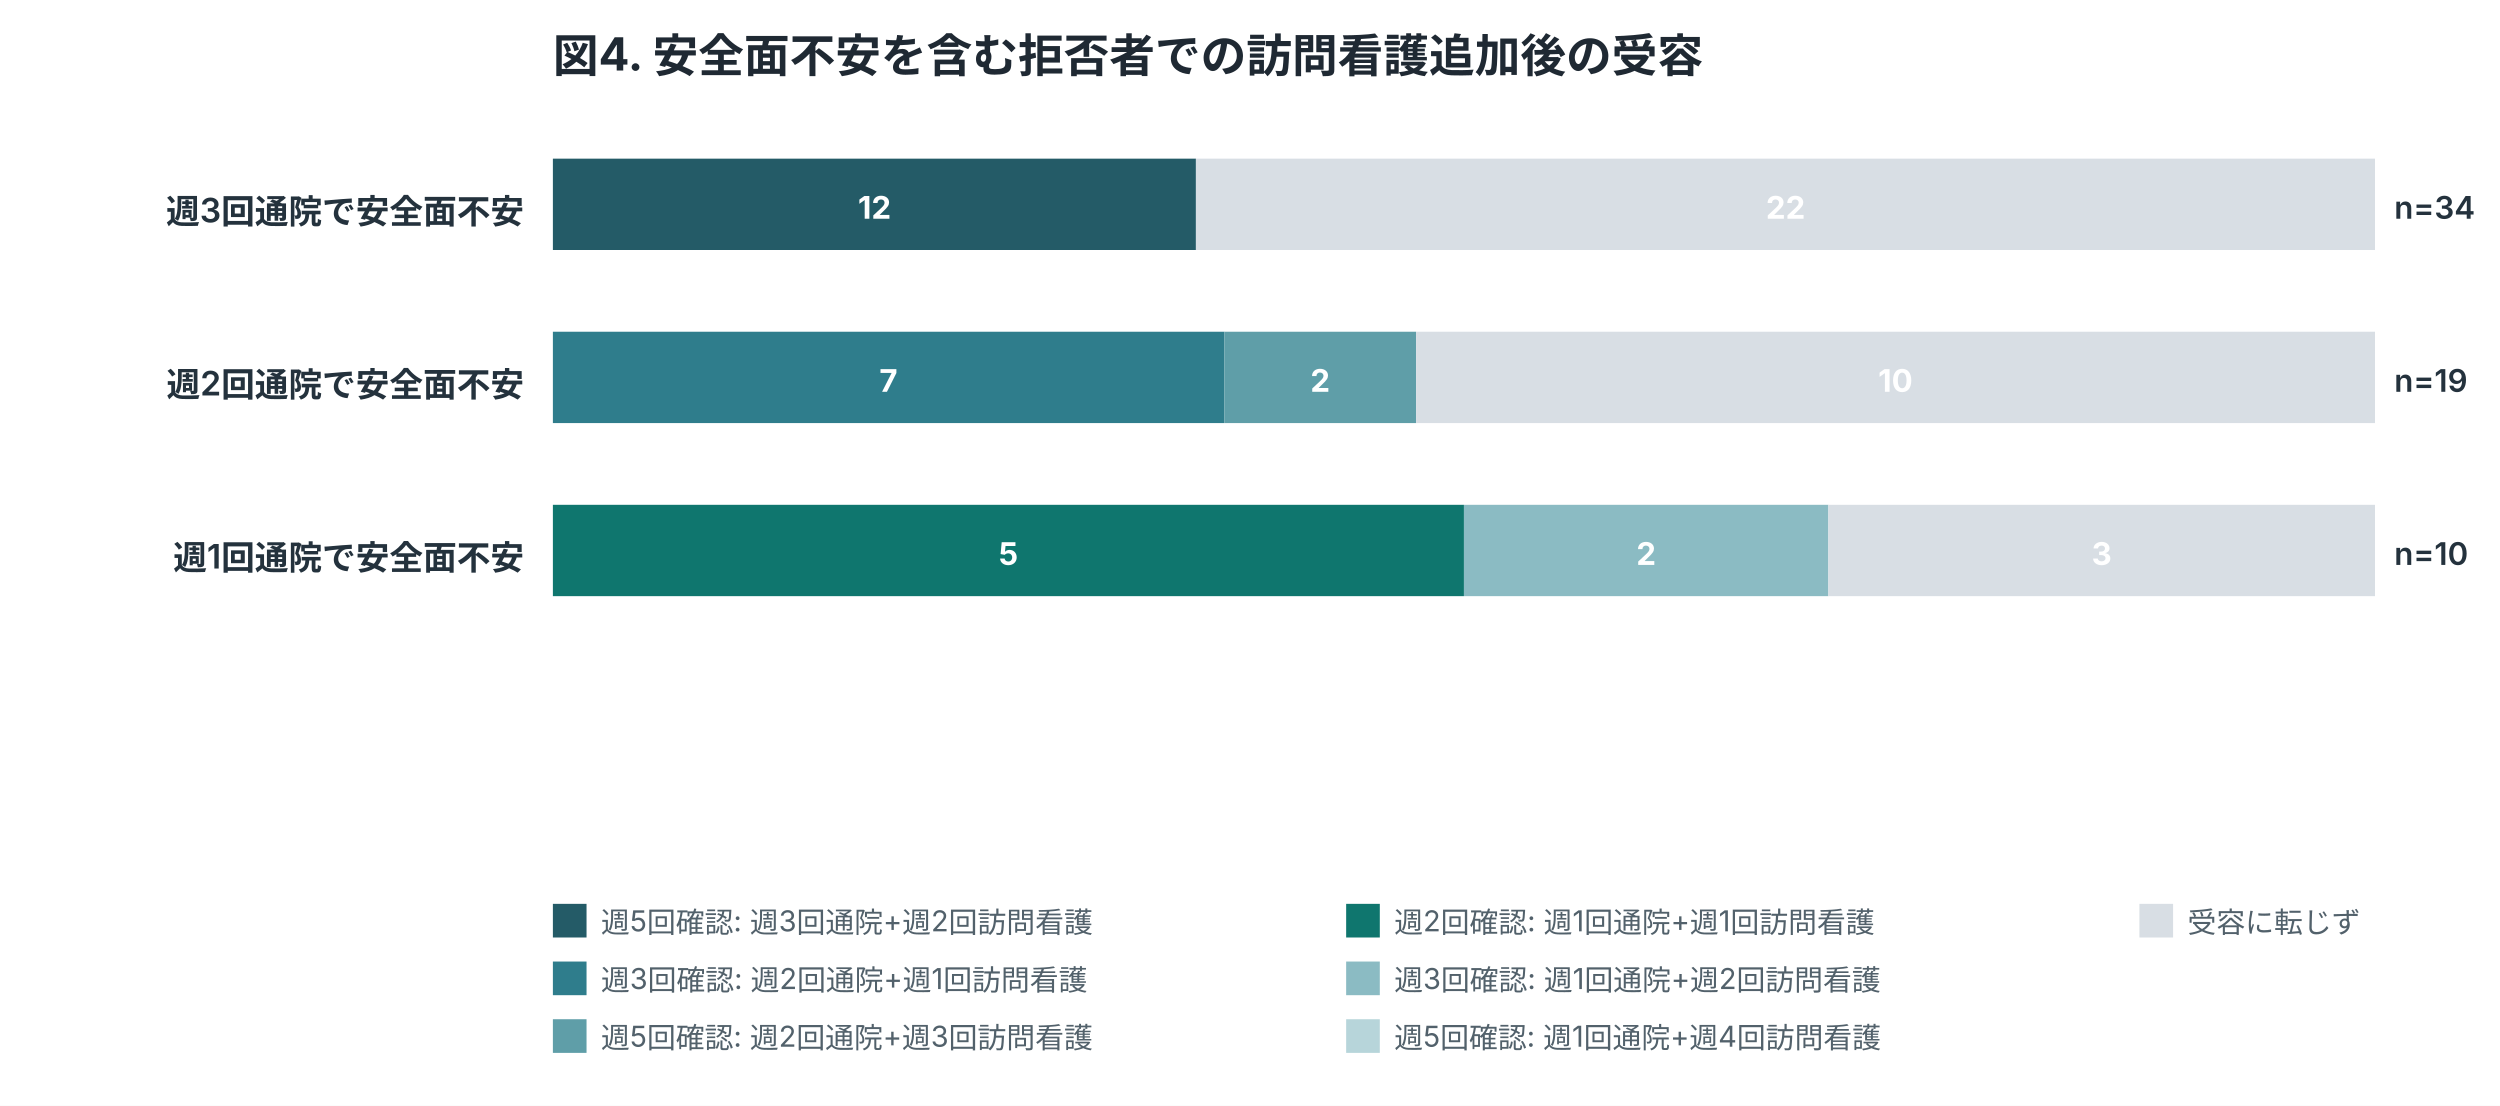
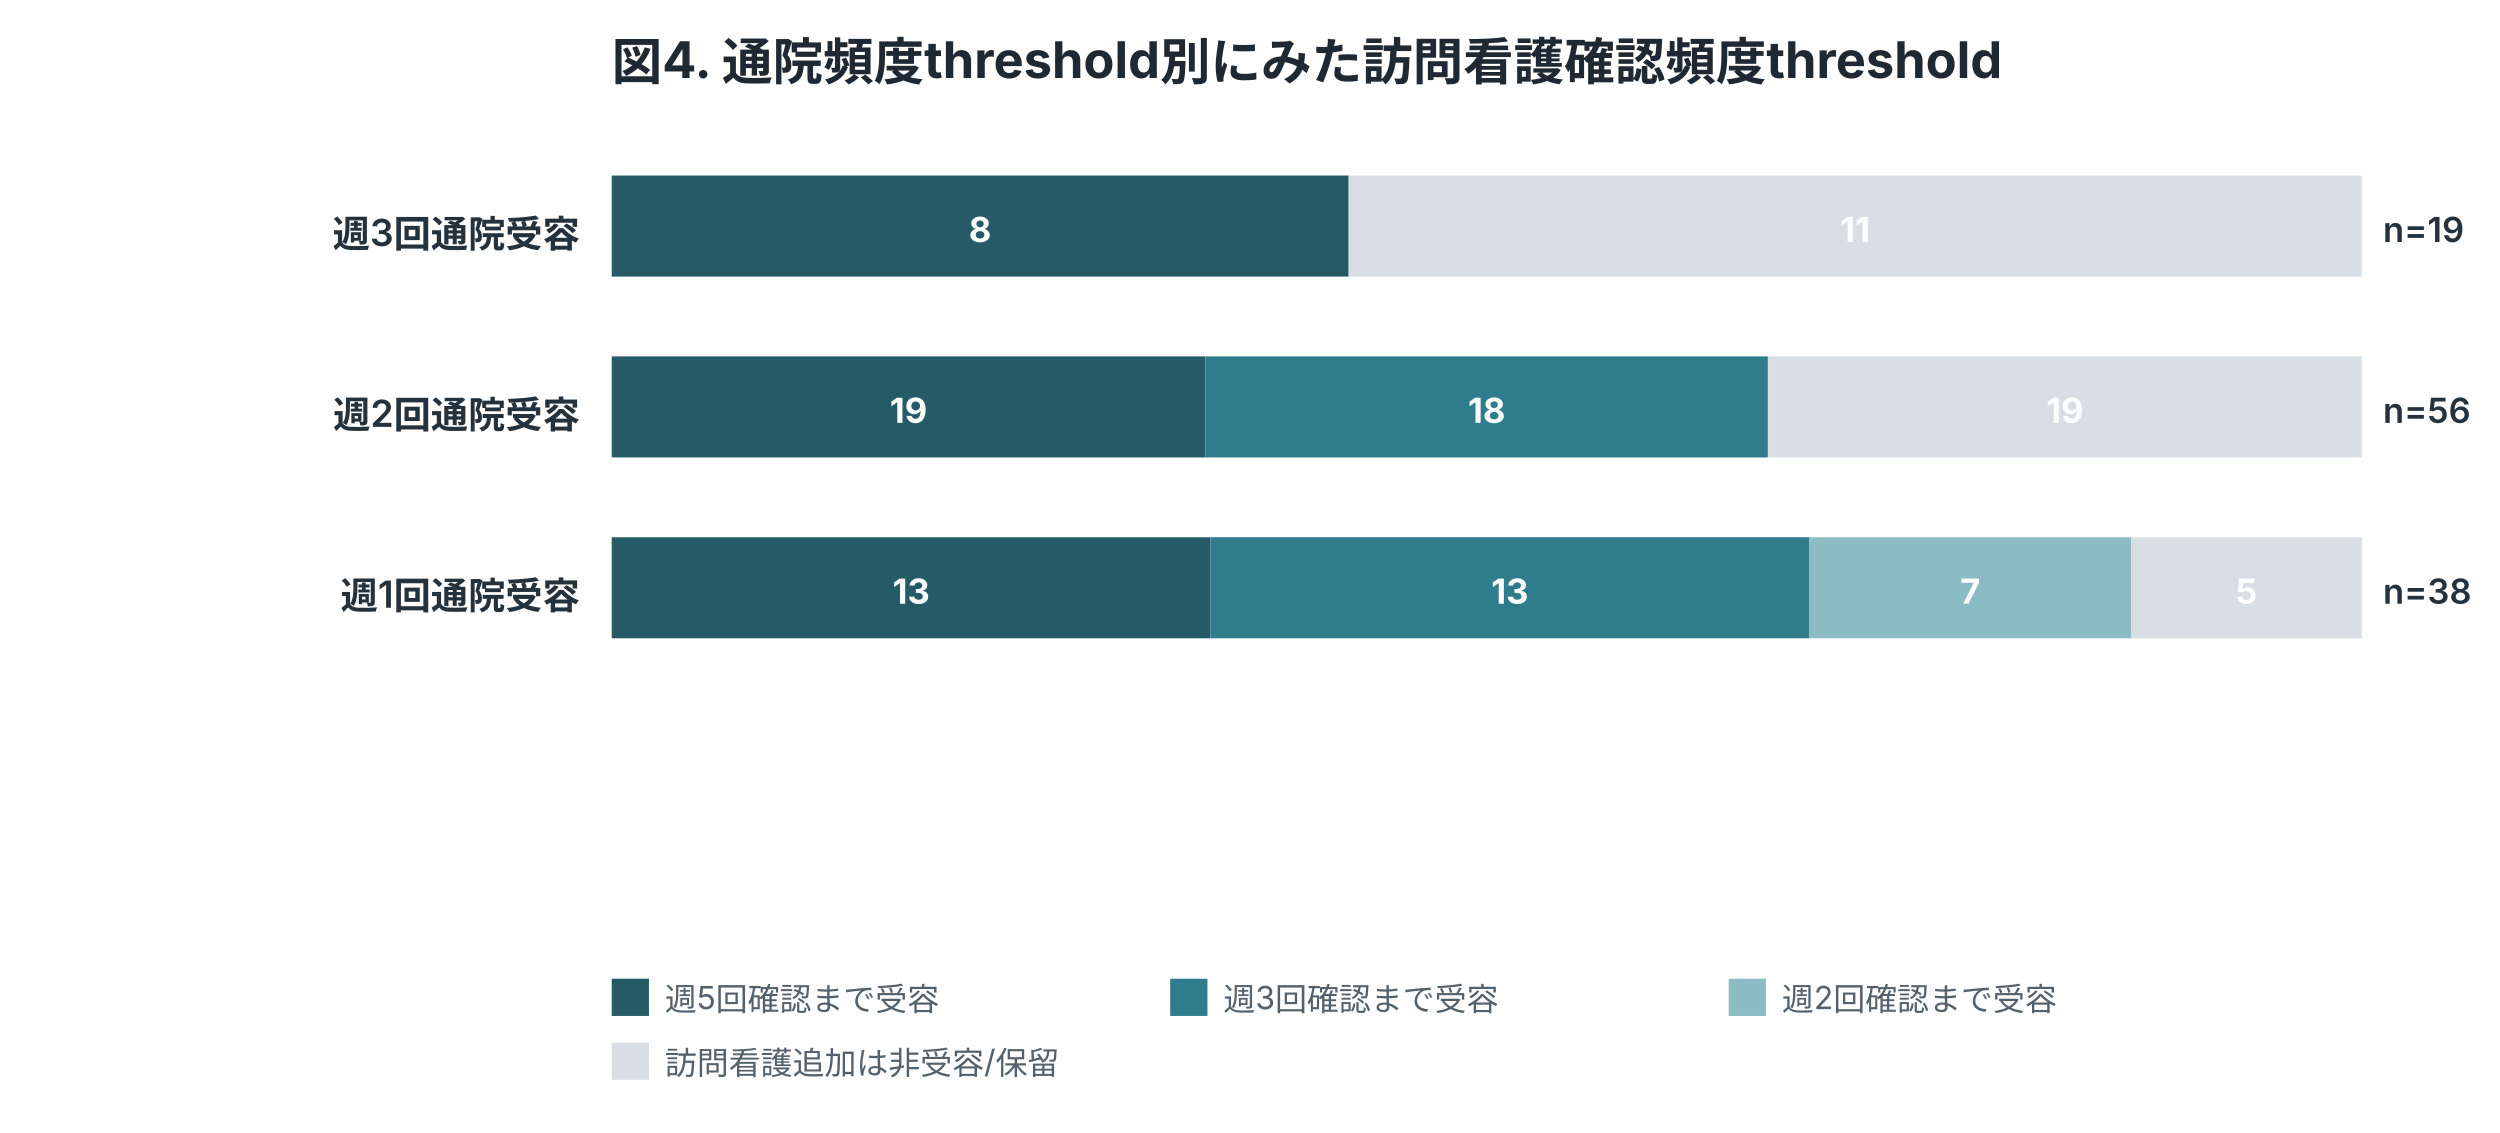
- <svg xmlns="http://www.w3.org/2000/svg" width="1040" height="460" viewBox="0 0 1040 460" role="img">
+ <svg xmlns="http://www.w3.org/2000/svg" width="940" height="426" viewBox="0 0 940 426" role="img">
  <style>
.title{font:700 19px -apple-system,BlinkMacSystemFont,"Segoe UI",sans-serif;fill:#1f2933}
.label{font:600 14px -apple-system,BlinkMacSystemFont,"Segoe UI",sans-serif;fill:#24323d}
.num{font:600 13px -apple-system,BlinkMacSystemFont,"Segoe UI",sans-serif;fill:#24323d}
.axis,.legend,.note{font:12px -apple-system,BlinkMacSystemFont,"Segoe UI",sans-serif;fill:#52616b}
.inside{font:700 13px -apple-system,BlinkMacSystemFont,"Segoe UI",sans-serif;fill:white}
.big{font:700 34px -apple-system,BlinkMacSystemFont,"Segoe UI",sans-serif;fill:#1f2933}
</style>
  <rect width="100%" height="100%" fill="white" />
-   <text x="230" y="30" class="title">図4. 安全面不安を含む拒否者での訪問看護追加後の受容</text>
-   <text x="218" y="93" text-anchor="end" class="label">週3回通院で安全面不安</text>
-   <rect x="230.0" y="66" width="267.5" height="38" fill="#245b67" />
-   <text x="363.8" y="91" text-anchor="middle" class="inside">12</text>
-   <rect x="497.5" y="66" width="490.5" height="38" fill="#d8dee4" />
-   <text x="742.8" y="91" text-anchor="middle" class="inside">22</text>
-   <text x="996" y="91" class="num">n=34</text>
-   <text x="218" y="165" text-anchor="end" class="label">週2回通院で安全面不安</text>
-   <rect x="230.0" y="138" width="279.3" height="38" fill="#2f7d8c" />
-   <text x="369.6" y="163" text-anchor="middle" class="inside">7</text>
-   <rect x="509.3" y="138" width="79.8" height="38" fill="#5f9ea8" />
-   <text x="549.2" y="163" text-anchor="middle" class="inside">2</text>
-   <rect x="589.1" y="138" width="398.9" height="38" fill="#d8dee4" />
-   <text x="788.5" y="163" text-anchor="middle" class="inside">10</text>
-   <text x="996" y="163" class="num">n=19</text>
-   <text x="218" y="237" text-anchor="end" class="label">週1回通院で安全面不安</text>
-   <rect x="230.0" y="210" width="379.0" height="38" fill="#0f766e" />
-   <text x="419.5" y="235" text-anchor="middle" class="inside">5</text>
-   <rect x="609.0" y="210" width="151.6" height="38" fill="#8bbbc3" />
-   <text x="684.8" y="235" text-anchor="middle" class="inside">2</text>
-   <rect x="760.6" y="210" width="227.4" height="38" fill="#d8dee4" />
-   <text x="874.3" y="235" text-anchor="middle" class="inside">3</text>
-   <text x="996" y="235" class="num">n=10</text>
-   <rect x="230" y="376" width="14" height="14" fill="#245b67" />
-   <text x="250" y="388" class="legend">週5回確認: 週3回通院+週2回訪問看護</text>
-   <rect x="230" y="400" width="14" height="14" fill="#2f7d8c" />
-   <text x="250" y="412" class="legend">週3回確認: 週2回通院+週1回訪問看護</text>
-   <rect x="230" y="424" width="14" height="14" fill="#5f9ea8" />
-   <text x="250" y="436" class="legend">週5回確認: 週2回通院+週3回訪問看護</text>
-   <rect x="560" y="376" width="14" height="14" fill="#0f766e" />
-   <text x="580" y="388" class="legend">週2回確認: 週1回通院+週1回訪問看護</text>
-   <rect x="560" y="400" width="14" height="14" fill="#8bbbc3" />
-   <text x="580" y="412" class="legend">週3回確認: 週1回通院+週2回訪問看護</text>
-   <rect x="560" y="424" width="14" height="14" fill="#b7d5da" />
-   <text x="580" y="436" class="legend">週5回確認: 週1回通院+週4回訪問看護</text>
-   <rect x="890" y="376" width="14" height="14" fill="#d8dee4" />
-   <text x="910" y="388" class="legend">受容に転じず</text>
+   <text x="230" y="30" class="title">図4. 通院頻度threshold別にみた訪問看護確認頻度threshold</text>
+   <text x="218" y="93" text-anchor="end" class="label">週3回通院受容</text>
+   <rect x="230.0" y="66" width="277.1" height="38" fill="#245b67" />
+   <text x="368.5" y="91" text-anchor="middle" class="inside">8</text>
+   <rect x="507.1" y="66" width="380.9" height="38" fill="#d8dee4" />
+   <text x="697.5" y="91" text-anchor="middle" class="inside">11</text>
+   <text x="896" y="91" class="num">n=19</text>
+   <text x="218" y="161" text-anchor="end" class="label">週2回通院受容</text>
+   <rect x="230.0" y="134" width="223.2" height="38" fill="#245b67" />
+   <text x="341.6" y="159" text-anchor="middle" class="inside">19</text>
+   <rect x="453.2" y="134" width="211.5" height="38" fill="#2f7d8c" />
+   <text x="559.0" y="159" text-anchor="middle" class="inside">18</text>
+   <rect x="664.8" y="134" width="223.2" height="38" fill="#d8dee4" />
+   <text x="776.4" y="159" text-anchor="middle" class="inside">19</text>
+   <text x="896" y="159" class="num">n=56</text>
+   <text x="218" y="229" text-anchor="end" class="label">週1回通院受容</text>
+   <rect x="230.0" y="202" width="225.1" height="38" fill="#245b67" />
+   <text x="342.6" y="227" text-anchor="middle" class="inside">13</text>
+   <rect x="455.1" y="202" width="225.1" height="38" fill="#2f7d8c" />
+   <text x="567.7" y="227" text-anchor="middle" class="inside">13</text>
+   <rect x="680.2" y="202" width="121.2" height="38" fill="#8bbbc3" />
+   <text x="740.8" y="227" text-anchor="middle" class="inside">7</text>
+   <rect x="801.4" y="202" width="86.6" height="38" fill="#d8dee4" />
+   <text x="844.7" y="227" text-anchor="middle" class="inside">5</text>
+   <text x="896" y="227" class="num">n=38</text>
+   <rect x="230" y="368" width="14" height="14" fill="#245b67" />
+   <text x="250" y="380" class="legend">週5回確認まで受容</text>
+   <rect x="440" y="368" width="14" height="14" fill="#2f7d8c" />
+   <text x="460" y="380" class="legend">週3回確認まで受容</text>
+   <rect x="650" y="368" width="14" height="14" fill="#8bbbc3" />
+   <text x="670" y="380" class="legend">週2回確認まで受容</text>
+   <rect x="230" y="392" width="14" height="14" fill="#d8dee4" />
+   <text x="250" y="404" class="legend">訪問看護追加は非受容/保留</text>
</svg>
